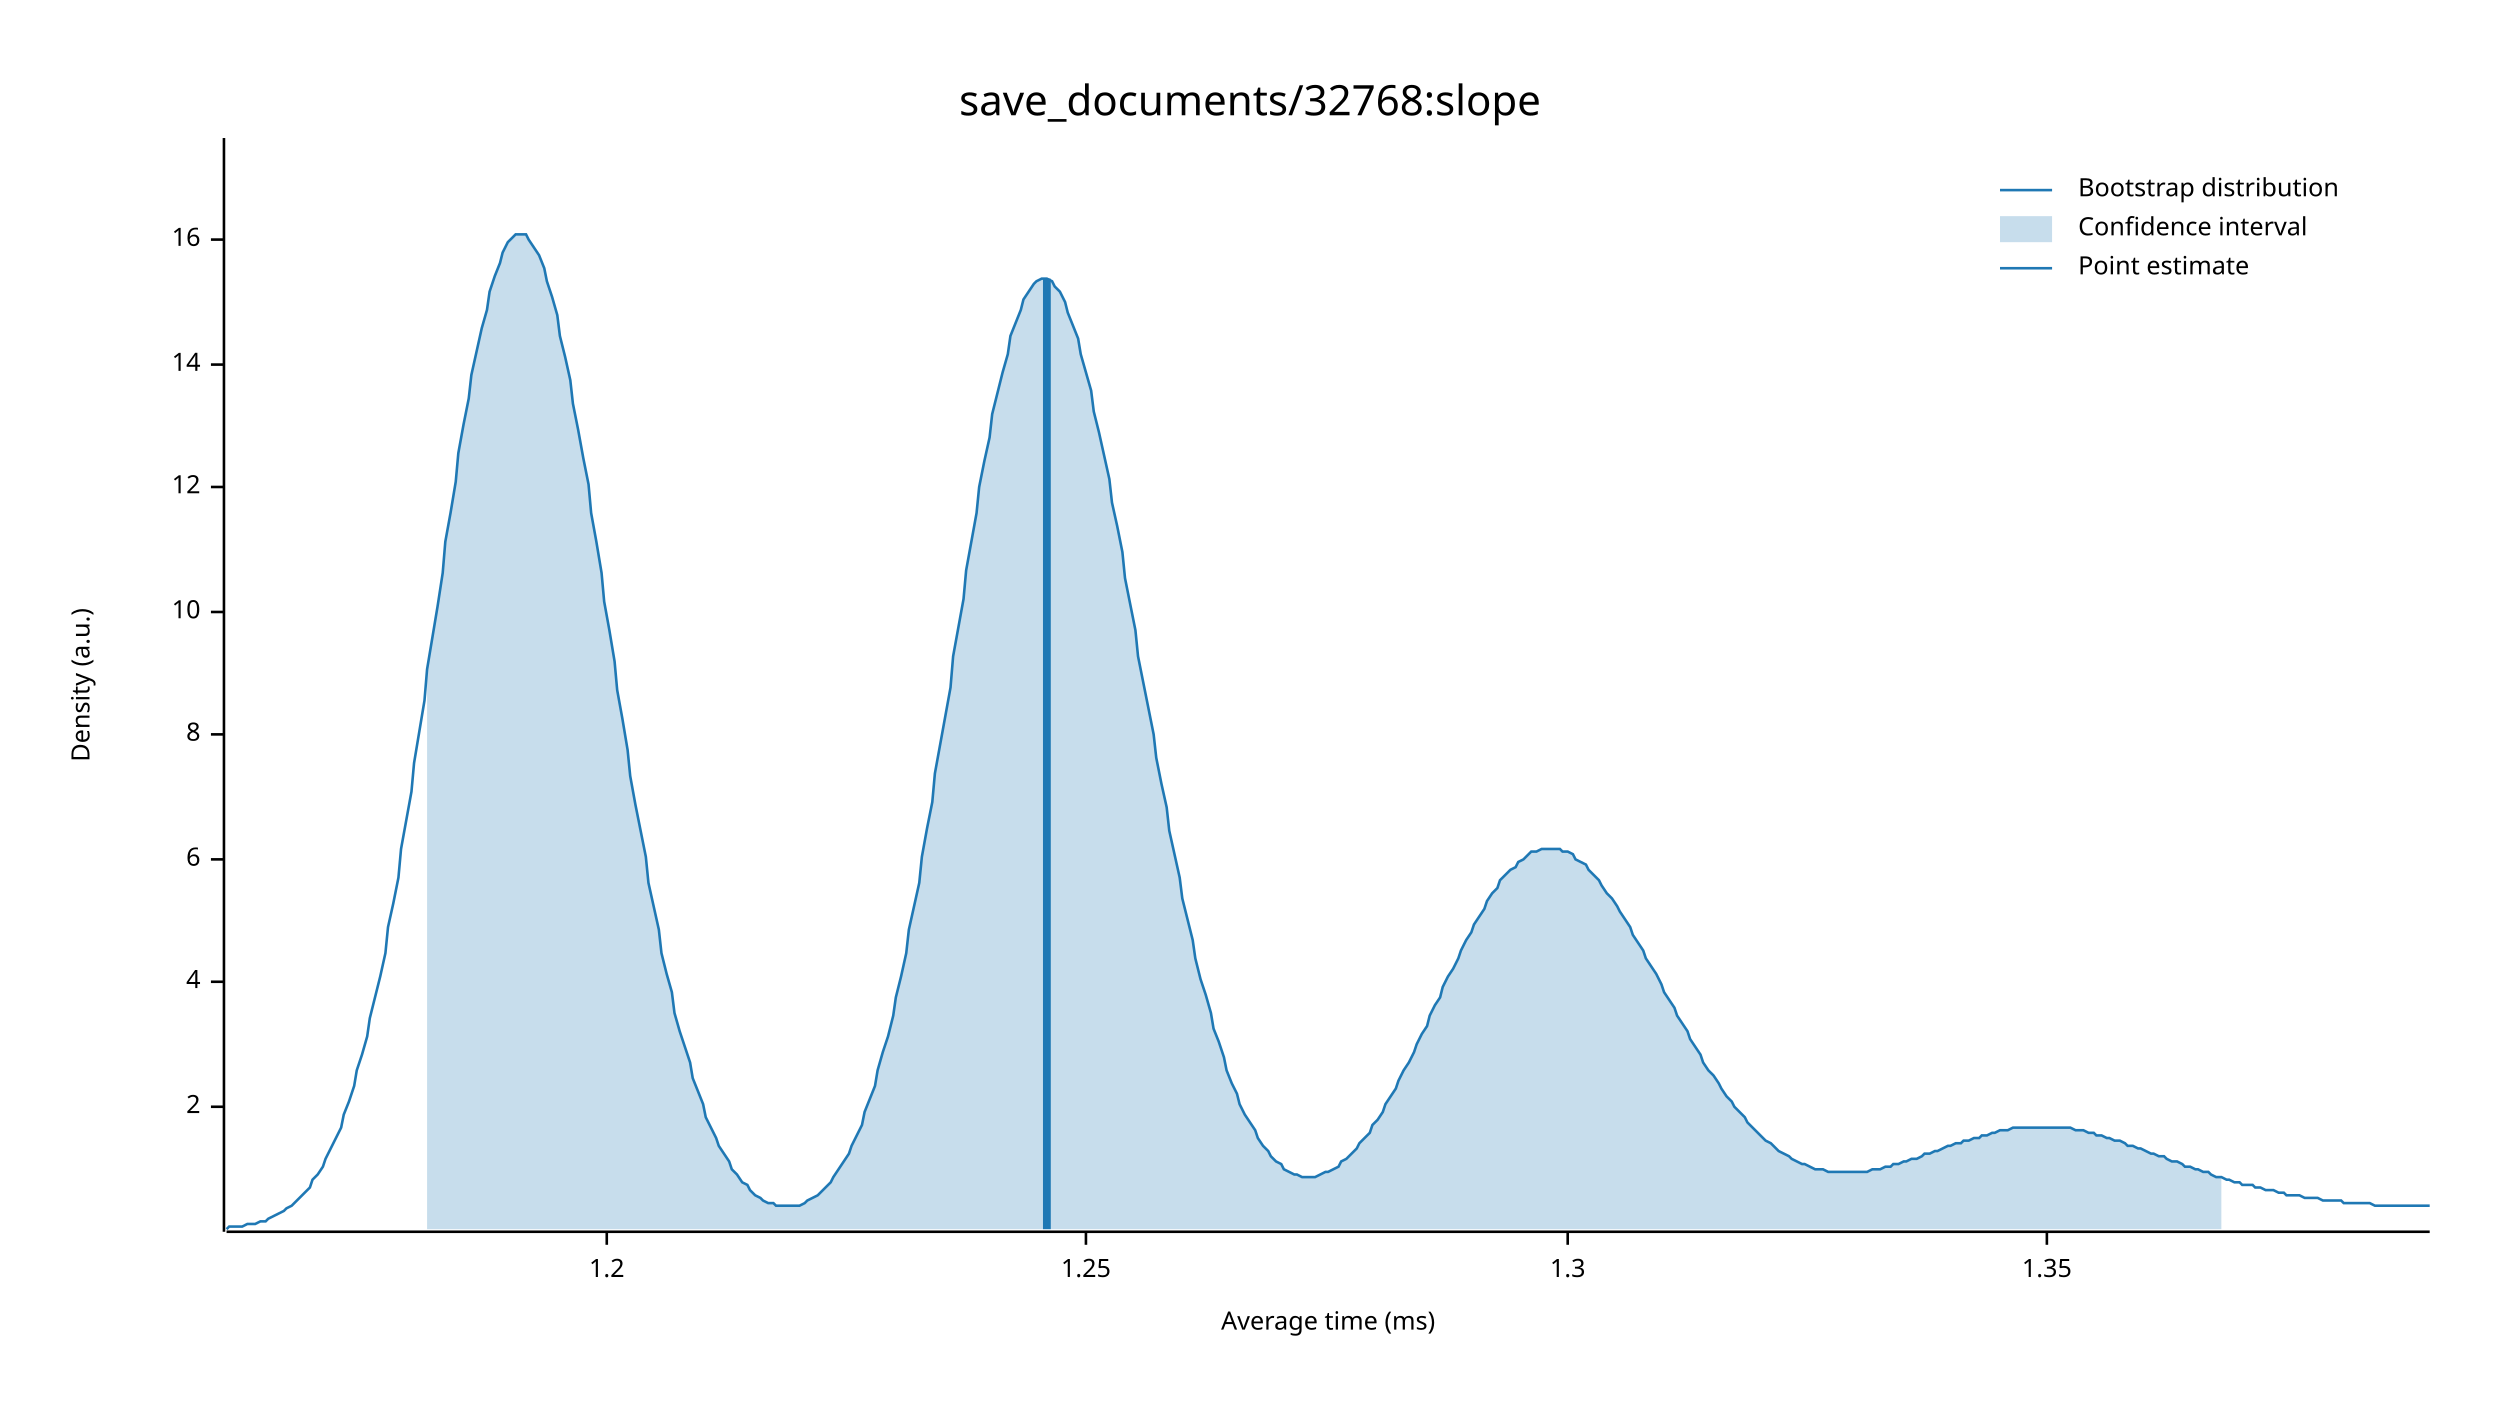
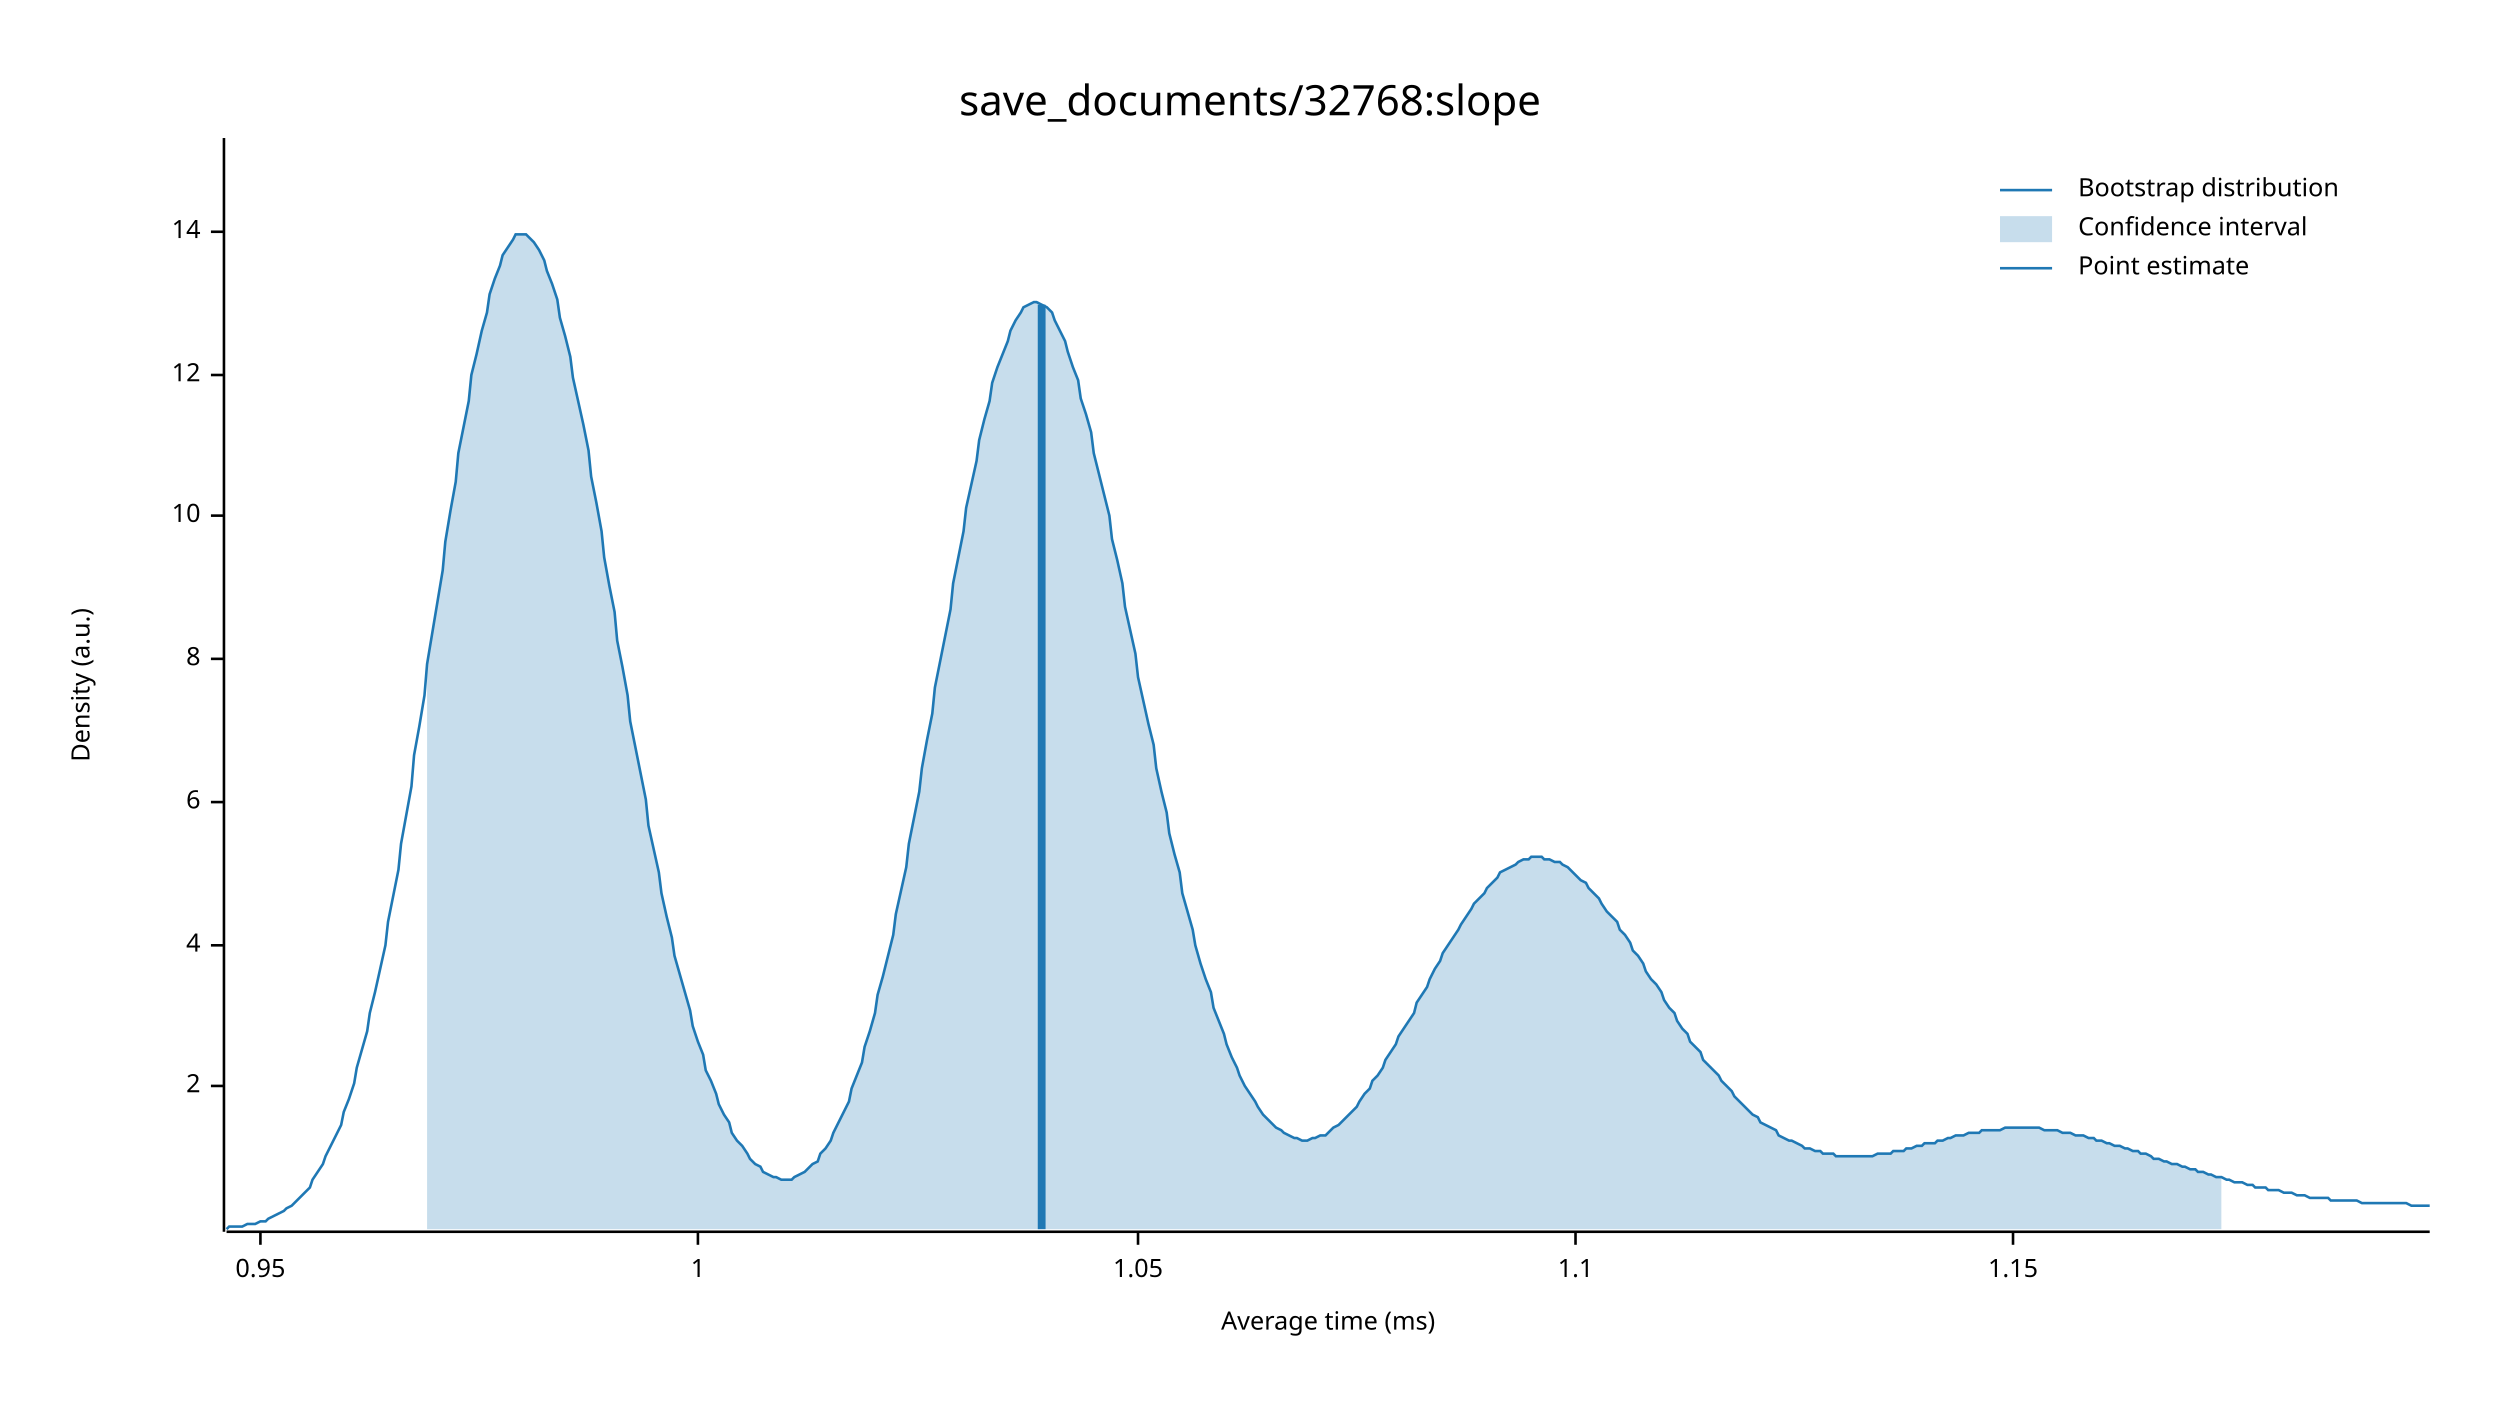
<svg xmlns="http://www.w3.org/2000/svg" width="960" height="540" viewBox="0 0 960 540">
  <text x="480" y="32" dy="0.76em" text-anchor="middle" font-family="sans-serif" font-size="16.129" opacity="1" fill="#000000">
save_documents/32768:slope
</text>
  <text x="27" y="263" dy="0.76em" text-anchor="middle" font-family="sans-serif" font-size="9.677" opacity="1" fill="#000000" transform="rotate(270, 27, 263)">
Density (a.u.)
</text>
  <text x="510" y="513" dy="-0.5ex" text-anchor="middle" font-family="sans-serif" font-size="9.677" opacity="1" fill="#000000">
Average time (ms)
</text>
  <polyline fill="none" opacity="1" stroke="#000000" stroke-width="1" points="86,53 86,473 " />
-   <text x="77" y="425" dy="0.5ex" text-anchor="end" font-family="sans-serif" font-size="9.677" opacity="1" fill="#000000">
+   <text x="77" y="417" dy="0.5ex" text-anchor="end" font-family="sans-serif" font-size="9.677" opacity="1" fill="#000000">
2
</text>
-   <polyline fill="none" opacity="1" stroke="#000000" stroke-width="1" points="81,425 86,425 " />
-   <text x="77" y="377" dy="0.5ex" text-anchor="end" font-family="sans-serif" font-size="9.677" opacity="1" fill="#000000">
+   <polyline fill="none" opacity="1" stroke="#000000" stroke-width="1" points="81,417 86,417 " />
+   <text x="77" y="363" dy="0.5ex" text-anchor="end" font-family="sans-serif" font-size="9.677" opacity="1" fill="#000000">
4
</text>
-   <polyline fill="none" opacity="1" stroke="#000000" stroke-width="1" points="81,377 86,377 " />
-   <text x="77" y="330" dy="0.5ex" text-anchor="end" font-family="sans-serif" font-size="9.677" opacity="1" fill="#000000">
+   <polyline fill="none" opacity="1" stroke="#000000" stroke-width="1" points="81,363 86,363 " />
+   <text x="77" y="308" dy="0.5ex" text-anchor="end" font-family="sans-serif" font-size="9.677" opacity="1" fill="#000000">
6
</text>
-   <polyline fill="none" opacity="1" stroke="#000000" stroke-width="1" points="81,330 86,330 " />
-   <text x="77" y="282" dy="0.5ex" text-anchor="end" font-family="sans-serif" font-size="9.677" opacity="1" fill="#000000">
+   <polyline fill="none" opacity="1" stroke="#000000" stroke-width="1" points="81,308 86,308 " />
+   <text x="77" y="253" dy="0.5ex" text-anchor="end" font-family="sans-serif" font-size="9.677" opacity="1" fill="#000000">
8
</text>
-   <polyline fill="none" opacity="1" stroke="#000000" stroke-width="1" points="81,282 86,282 " />
-   <text x="77" y="235" dy="0.5ex" text-anchor="end" font-family="sans-serif" font-size="9.677" opacity="1" fill="#000000">
+   <polyline fill="none" opacity="1" stroke="#000000" stroke-width="1" points="81,253 86,253 " />
+   <text x="77" y="198" dy="0.5ex" text-anchor="end" font-family="sans-serif" font-size="9.677" opacity="1" fill="#000000">
10
</text>
-   <polyline fill="none" opacity="1" stroke="#000000" stroke-width="1" points="81,235 86,235 " />
-   <text x="77" y="187" dy="0.5ex" text-anchor="end" font-family="sans-serif" font-size="9.677" opacity="1" fill="#000000">
+   <polyline fill="none" opacity="1" stroke="#000000" stroke-width="1" points="81,198 86,198 " />
+   <text x="77" y="144" dy="0.5ex" text-anchor="end" font-family="sans-serif" font-size="9.677" opacity="1" fill="#000000">
12
</text>
-   <polyline fill="none" opacity="1" stroke="#000000" stroke-width="1" points="81,187 86,187 " />
-   <text x="77" y="140" dy="0.5ex" text-anchor="end" font-family="sans-serif" font-size="9.677" opacity="1" fill="#000000">
+   <polyline fill="none" opacity="1" stroke="#000000" stroke-width="1" points="81,144 86,144 " />
+   <text x="77" y="89" dy="0.5ex" text-anchor="end" font-family="sans-serif" font-size="9.677" opacity="1" fill="#000000">
14
</text>
-   <polyline fill="none" opacity="1" stroke="#000000" stroke-width="1" points="81,140 86,140 " />
-   <text x="77" y="92" dy="0.5ex" text-anchor="end" font-family="sans-serif" font-size="9.677" opacity="1" fill="#000000">
- 16
+   <polyline fill="none" opacity="1" stroke="#000000" stroke-width="1" points="81,89 86,89 " />
+   <polyline fill="none" opacity="1" stroke="#000000" stroke-width="1" points="87,473 933,473 " />
+   <text x="100" y="483" dy="0.76em" text-anchor="middle" font-family="sans-serif" font-size="9.677" opacity="1" fill="#000000">
+ 0.95
</text>
-   <polyline fill="none" opacity="1" stroke="#000000" stroke-width="1" points="81,92 86,92 " />
-   <polyline fill="none" opacity="1" stroke="#000000" stroke-width="1" points="87,473 933,473 " />
-   <text x="233" y="483" dy="0.76em" text-anchor="middle" font-family="sans-serif" font-size="9.677" opacity="1" fill="#000000">
- 1.2
+   <polyline fill="none" opacity="1" stroke="#000000" stroke-width="1" points="100,473 100,478 " />
+   <text x="268" y="483" dy="0.76em" text-anchor="middle" font-family="sans-serif" font-size="9.677" opacity="1" fill="#000000">
+ 1
</text>
-   <polyline fill="none" opacity="1" stroke="#000000" stroke-width="1" points="233,473 233,478 " />
-   <text x="417" y="483" dy="0.76em" text-anchor="middle" font-family="sans-serif" font-size="9.677" opacity="1" fill="#000000">
- 1.25
+   <polyline fill="none" opacity="1" stroke="#000000" stroke-width="1" points="268,473 268,478 " />
+   <text x="437" y="483" dy="0.76em" text-anchor="middle" font-family="sans-serif" font-size="9.677" opacity="1" fill="#000000">
+ 1.05
</text>
-   <polyline fill="none" opacity="1" stroke="#000000" stroke-width="1" points="417,473 417,478 " />
-   <text x="602" y="483" dy="0.76em" text-anchor="middle" font-family="sans-serif" font-size="9.677" opacity="1" fill="#000000">
- 1.3
+   <polyline fill="none" opacity="1" stroke="#000000" stroke-width="1" points="437,473 437,478 " />
+   <text x="605" y="483" dy="0.76em" text-anchor="middle" font-family="sans-serif" font-size="9.677" opacity="1" fill="#000000">
+ 1.1
</text>
-   <polyline fill="none" opacity="1" stroke="#000000" stroke-width="1" points="602,473 602,478 " />
-   <text x="786" y="483" dy="0.76em" text-anchor="middle" font-family="sans-serif" font-size="9.677" opacity="1" fill="#000000">
- 1.35
+   <polyline fill="none" opacity="1" stroke="#000000" stroke-width="1" points="605,473 605,478 " />
+   <text x="773" y="483" dy="0.76em" text-anchor="middle" font-family="sans-serif" font-size="9.677" opacity="1" fill="#000000">
+ 1.15
</text>
-   <polyline fill="none" opacity="1" stroke="#000000" stroke-width="1" points="786,473 786,478 " />
-   <polyline fill="none" opacity="1" stroke="#1F78B4" stroke-width="1" points="87,472 88,471 90,471 92,471 93,471 95,470 97,470 98,470 100,469 102,469 103,468 105,467 107,466 109,465 110,464 112,463 114,461 115,460 117,458 119,456 120,453 122,451 124,448 125,445 127,441 129,437 131,433 132,428 134,423 136,417 137,411 139,405 141,398 142,391 144,383 146,375 148,366 149,356 151,347 153,337 154,326 156,315 158,304 159,293 161,281 163,269 164,257 166,245 168,233 170,220 171,208 173,197 175,185 176,174 178,163 180,153 181,144 183,135 185,126 187,119 188,112 190,106 192,101 193,97 195,93 197,91 198,90 200,90 202,90 203,92 205,95 207,98 209,103 210,108 212,114 214,121 215,129 217,137 219,146 220,155 222,165 224,176 226,186 227,197 229,208 231,220 232,231 234,242 236,254 237,265 239,276 241,288 242,298 244,309 246,319 248,329 249,339 251,348 253,357 254,366 256,374 258,381 259,389 261,396 263,402 265,408 266,414 268,419 270,424 271,429 273,433 275,437 276,440 278,443 280,446 281,449 283,451 285,454 287,455 288,457 290,459 292,460 293,461 295,462 297,462 298,463 300,463 302,463 304,463 305,463 307,463 309,462 310,461 312,460 314,459 315,458 317,456 319,454 320,452 322,449 324,446 326,443 327,440 329,436 331,432 332,427 334,422 336,417 337,411 339,404 341,398 343,390 344,383 346,375 348,366 349,357 351,348 353,339 354,329 356,318 358,308 359,297 361,286 363,275 365,264 366,252 368,241 370,230 371,219 373,208 375,197 376,187 378,177 380,168 381,159 383,151 385,143 387,136 388,129 390,124 392,119 393,115 395,112 397,109 398,108 400,107 402,107 404,108 405,110 407,112 409,116 410,120 412,125 414,130 415,136 417,143 419,150 420,158 422,166 424,175 426,184 427,193 429,202 431,212 432,222 434,232 436,242 437,252 439,262 441,272 443,282 444,291 446,301 448,310 449,319 451,328 453,337 454,345 456,353 458,361 459,368 461,376 463,382 465,389 466,395 468,400 470,406 471,411 473,416 475,420 476,424 478,428 480,431 482,434 483,437 485,440 487,442 488,444 490,446 492,447 493,449 495,450 497,451 498,451 500,452 502,452 504,452 505,452 507,451 509,450 510,450 512,449 514,448 515,446 517,445 519,443 521,441 522,439 524,437 526,435 527,432 529,430 531,427 532,424 534,421 536,418 537,415 539,411 541,408 543,404 544,401 546,397 548,394 549,390 551,386 553,383 554,379 556,375 558,372 560,368 561,365 563,361 565,358 566,355 568,352 570,349 571,346 573,343 575,341 576,338 578,336 580,334 582,333 583,331 585,330 587,328 588,327 590,327 592,326 593,326 595,326 597,326 599,326 600,327 602,327 604,328 605,330 607,331 609,332 610,334 612,336 614,338 615,340 617,343 619,345 621,348 622,350 624,353 626,356 627,359 629,362 631,365 632,368 634,371 636,374 638,378 639,381 641,384 643,387 644,390 646,393 648,396 649,399 651,402 653,405 654,408 656,411 658,413 660,416 661,418 663,421 665,423 666,425 668,427 670,429 671,431 673,433 675,435 676,436 678,438 680,439 682,441 683,442 685,443 687,444 688,445 690,446 692,447 693,447 695,448 697,449 699,449 700,449 702,450 704,450 705,450 707,450 709,450 710,450 712,450 714,450 715,450 717,450 719,449 721,449 722,449 724,448 726,448 727,447 729,447 731,446 732,446 734,445 736,445 738,444 739,443 741,443 743,442 744,442 746,441 748,440 749,440 751,439 753,439 754,438 756,438 758,437 760,437 761,436 763,436 765,435 766,435 768,434 770,434 771,434 773,433 775,433 777,433 778,433 780,433 782,433 783,433 785,433 787,433 788,433 790,433 792,433 793,433 795,433 797,434 799,434 800,434 802,435 804,435 805,436 807,436 809,437 810,437 812,438 814,438 816,439 817,440 819,440 821,441 822,441 824,442 826,443 827,443 829,444 831,444 832,445 834,446 836,446 838,447 839,448 841,448 843,449 844,449 846,450 848,450 849,451 851,452 853,452 855,453 856,453 858,454 860,454 861,455 863,455 865,455 866,456 868,456 870,457 871,457 873,457 875,458 877,458 878,459 880,459 882,459 883,459 885,460 887,460 888,460 890,460 892,461 894,461 895,461 897,461 899,461 900,462 902,462 904,462 905,462 907,462 909,462 910,462 912,463 914,463 916,463 917,463 919,463 921,463 922,463 924,463 926,463 927,463 929,463 931,463 933,463 " />
-   <polygon opacity="0.25" fill="#1F78B4" points="164,257 166,245 168,233 170,220 171,208 173,197 175,185 176,174 178,163 180,153 181,144 183,135 185,126 187,119 188,112 190,106 192,101 193,97 195,93 197,91 198,90 200,90 202,90 203,92 205,95 207,98 209,103 210,108 212,114 214,121 215,129 217,137 219,146 220,155 222,165 224,176 226,186 227,197 229,208 231,220 232,231 234,242 236,254 237,265 239,276 241,288 242,298 244,309 246,319 248,329 249,339 251,348 253,357 254,366 256,374 258,381 259,389 261,396 263,402 265,408 266,414 268,419 270,424 271,429 273,433 275,437 276,440 278,443 280,446 281,449 283,451 285,454 287,455 288,457 290,459 292,460 293,461 295,462 297,462 298,463 300,463 302,463 304,463 305,463 307,463 309,462 310,461 312,460 314,459 315,458 317,456 319,454 320,452 322,449 324,446 326,443 327,440 329,436 331,432 332,427 334,422 336,417 337,411 339,404 341,398 343,390 344,383 346,375 348,366 349,357 351,348 353,339 354,329 356,318 358,308 359,297 361,286 363,275 365,264 366,252 368,241 370,230 371,219 373,208 375,197 376,187 378,177 380,168 381,159 383,151 385,143 387,136 388,129 390,124 392,119 393,115 395,112 397,109 398,108 400,107 402,107 404,108 405,110 407,112 409,116 410,120 412,125 414,130 415,136 417,143 419,150 420,158 422,166 424,175 426,184 427,193 429,202 431,212 432,222 434,232 436,242 437,252 439,262 441,272 443,282 444,291 446,301 448,310 449,319 451,328 453,337 454,345 456,353 458,361 459,368 461,376 463,382 465,389 466,395 468,400 470,406 471,411 473,416 475,420 476,424 478,428 480,431 482,434 483,437 485,440 487,442 488,444 490,446 492,447 493,449 495,450 497,451 498,451 500,452 502,452 504,452 505,452 507,451 509,450 510,450 512,449 514,448 515,446 517,445 519,443 521,441 522,439 524,437 526,435 527,432 529,430 531,427 532,424 534,421 536,418 537,415 539,411 541,408 543,404 544,401 546,397 548,394 549,390 551,386 553,383 554,379 556,375 558,372 560,368 561,365 563,361 565,358 566,355 568,352 570,349 571,346 573,343 575,341 576,338 578,336 580,334 582,333 583,331 585,330 587,328 588,327 590,327 592,326 593,326 595,326 597,326 599,326 600,327 602,327 604,328 605,330 607,331 609,332 610,334 612,336 614,338 615,340 617,343 619,345 621,348 622,350 624,353 626,356 627,359 629,362 631,365 632,368 634,371 636,374 638,378 639,381 641,384 643,387 644,390 646,393 648,396 649,399 651,402 653,405 654,408 656,411 658,413 660,416 661,418 663,421 665,423 666,425 668,427 670,429 671,431 673,433 675,435 676,436 678,438 680,439 682,441 683,442 685,443 687,444 688,445 690,446 692,447 693,447 695,448 697,449 699,449 700,449 702,450 704,450 705,450 707,450 709,450 710,450 712,450 714,450 715,450 717,450 719,449 721,449 722,449 724,448 726,448 727,447 729,447 731,446 732,446 734,445 736,445 738,444 739,443 741,443 743,442 744,442 746,441 748,440 749,440 751,439 753,439 754,438 756,438 758,437 760,437 761,436 763,436 765,435 766,435 768,434 770,434 771,434 773,433 775,433 777,433 778,433 780,433 782,433 783,433 785,433 787,433 788,433 790,433 792,433 793,433 795,433 797,434 799,434 800,434 802,435 804,435 805,436 807,436 809,437 810,437 812,438 814,438 816,439 817,440 819,440 821,441 822,441 824,442 826,443 827,443 829,444 831,444 832,445 834,446 836,446 838,447 839,448 841,448 843,449 844,449 846,450 848,450 849,451 851,452 853,452 853,472 164,472 " />
-   <polyline fill="none" opacity="1" stroke="#1F78B4" stroke-width="3" points="402,472 402,107 " />
+   <polyline fill="none" opacity="1" stroke="#000000" stroke-width="1" points="773,473 773,478 " />
+   <polyline fill="none" opacity="1" stroke="#1F78B4" stroke-width="1" points="87,472 88,471 90,471 92,471 93,471 95,470 97,470 98,470 100,469 102,469 103,468 105,467 107,466 109,465 110,464 112,463 114,461 115,460 117,458 119,456 120,453 122,450 124,447 125,444 127,440 129,436 131,432 132,427 134,422 136,416 137,410 139,403 141,396 142,389 144,381 146,372 148,363 149,354 151,344 153,334 154,324 156,313 158,302 159,290 161,279 163,267 164,255 166,243 168,231 170,219 171,208 173,196 175,185 176,174 178,164 180,154 181,144 183,136 185,127 187,120 188,113 190,107 192,102 193,98 195,95 197,92 198,90 200,90 202,90 203,91 205,93 207,96 209,100 210,104 212,109 214,115 215,122 217,129 219,137 220,145 222,154 224,163 226,173 227,183 229,193 231,204 232,214 234,225 236,235 237,246 239,256 241,267 242,277 244,287 246,297 248,307 249,317 251,326 253,335 254,343 256,352 258,360 259,367 261,374 263,381 265,388 266,394 268,400 270,405 271,411 273,415 275,420 276,424 278,428 280,431 281,435 283,438 285,440 287,443 288,445 290,447 292,448 293,450 295,451 297,452 298,452 300,453 302,453 304,453 305,452 307,451 309,450 310,449 312,447 314,446 315,443 317,441 319,438 320,435 322,431 324,427 326,423 327,418 329,413 331,408 332,402 334,396 336,389 337,382 339,375 341,367 343,359 344,351 346,342 348,333 349,324 351,314 353,304 354,295 356,284 358,274 359,264 361,254 363,244 365,234 366,224 368,214 370,204 371,195 373,186 375,177 376,169 378,161 380,154 381,147 383,141 385,136 387,131 388,127 390,123 392,120 393,118 395,117 397,116 398,116 400,117 402,118 404,120 405,123 407,127 409,131 410,135 412,141 414,146 415,153 417,159 419,166 420,174 422,182 424,190 426,198 427,207 429,215 431,224 432,233 434,242 436,251 437,260 439,269 441,278 443,286 444,295 446,304 448,312 449,320 451,328 453,335 454,343 456,350 458,357 459,363 461,370 463,376 465,381 466,387 468,392 470,397 471,401 473,406 475,410 476,413 478,417 480,420 482,423 483,425 485,428 487,430 488,431 490,433 492,434 493,435 495,436 497,437 498,437 500,438 502,438 504,437 505,437 507,436 509,436 510,435 512,433 514,432 515,431 517,429 519,427 521,425 522,423 524,420 526,418 527,415 529,413 531,410 532,407 534,404 536,401 537,398 539,395 541,392 543,389 544,385 546,382 548,379 549,376 551,372 553,369 554,366 556,363 558,360 560,357 561,355 563,352 565,349 566,347 568,345 570,343 571,341 573,339 575,337 576,335 578,334 580,333 582,332 583,331 585,330 587,330 588,329 590,329 592,329 593,330 595,330 597,331 599,331 600,332 602,333 604,335 605,336 607,338 609,339 610,341 612,343 614,345 615,347 617,350 619,352 621,354 622,357 624,359 626,362 627,365 629,367 631,370 632,373 634,376 636,378 638,381 639,384 641,387 643,389 644,392 646,395 648,397 649,400 651,402 653,404 654,407 656,409 658,411 660,413 661,415 663,417 665,419 666,421 668,423 670,425 671,426 673,428 675,429 676,431 678,432 680,433 682,434 683,436 685,437 687,438 688,438 690,439 692,440 693,441 695,441 697,442 699,442 700,443 702,443 704,443 705,444 707,444 709,444 710,444 712,444 714,444 715,444 717,444 719,444 721,443 722,443 724,443 726,443 727,442 729,442 731,442 732,441 734,441 736,440 738,440 739,439 741,439 743,439 744,438 746,438 748,437 749,437 751,436 753,436 754,436 756,435 758,435 760,435 761,434 763,434 765,434 766,434 768,434 770,433 771,433 773,433 775,433 777,433 778,433 780,433 782,433 783,433 785,434 787,434 788,434 790,434 792,435 793,435 795,435 797,436 799,436 800,436 802,437 804,437 805,438 807,438 809,439 810,439 812,440 814,440 816,441 817,441 819,442 821,442 822,443 824,443 826,444 827,445 829,445 831,446 832,446 834,447 836,447 838,448 839,448 841,449 843,449 844,450 846,450 848,451 849,451 851,452 853,452 855,453 856,453 858,454 860,454 861,454 863,455 865,455 866,456 868,456 870,456 871,457 873,457 875,457 877,458 878,458 880,458 882,459 883,459 885,459 887,460 888,460 890,460 892,460 894,460 895,461 897,461 899,461 900,461 902,461 904,461 905,461 907,462 909,462 910,462 912,462 914,462 916,462 917,462 919,462 921,462 922,462 924,462 926,463 927,463 929,463 931,463 933,463 " />
+   <polygon opacity="0.25" fill="#1F78B4" points="164,255 166,243 168,231 170,219 171,208 173,196 175,185 176,174 178,164 180,154 181,144 183,136 185,127 187,120 188,113 190,107 192,102 193,98 195,95 197,92 198,90 200,90 202,90 203,91 205,93 207,96 209,100 210,104 212,109 214,115 215,122 217,129 219,137 220,145 222,154 224,163 226,173 227,183 229,193 231,204 232,214 234,225 236,235 237,246 239,256 241,267 242,277 244,287 246,297 248,307 249,317 251,326 253,335 254,343 256,352 258,360 259,367 261,374 263,381 265,388 266,394 268,400 270,405 271,411 273,415 275,420 276,424 278,428 280,431 281,435 283,438 285,440 287,443 288,445 290,447 292,448 293,450 295,451 297,452 298,452 300,453 302,453 304,453 305,452 307,451 309,450 310,449 312,447 314,446 315,443 317,441 319,438 320,435 322,431 324,427 326,423 327,418 329,413 331,408 332,402 334,396 336,389 337,382 339,375 341,367 343,359 344,351 346,342 348,333 349,324 351,314 353,304 354,295 356,284 358,274 359,264 361,254 363,244 365,234 366,224 368,214 370,204 371,195 373,186 375,177 376,169 378,161 380,154 381,147 383,141 385,136 387,131 388,127 390,123 392,120 393,118 395,117 397,116 398,116 400,117 402,118 404,120 405,123 407,127 409,131 410,135 412,141 414,146 415,153 417,159 419,166 420,174 422,182 424,190 426,198 427,207 429,215 431,224 432,233 434,242 436,251 437,260 439,269 441,278 443,286 444,295 446,304 448,312 449,320 451,328 453,335 454,343 456,350 458,357 459,363 461,370 463,376 465,381 466,387 468,392 470,397 471,401 473,406 475,410 476,413 478,417 480,420 482,423 483,425 485,428 487,430 488,431 490,433 492,434 493,435 495,436 497,437 498,437 500,438 502,438 504,437 505,437 507,436 509,436 510,435 512,433 514,432 515,431 517,429 519,427 521,425 522,423 524,420 526,418 527,415 529,413 531,410 532,407 534,404 536,401 537,398 539,395 541,392 543,389 544,385 546,382 548,379 549,376 551,372 553,369 554,366 556,363 558,360 560,357 561,355 563,352 565,349 566,347 568,345 570,343 571,341 573,339 575,337 576,335 578,334 580,333 582,332 583,331 585,330 587,330 588,329 590,329 592,329 593,330 595,330 597,331 599,331 600,332 602,333 604,335 605,336 607,338 609,339 610,341 612,343 614,345 615,347 617,350 619,352 621,354 622,357 624,359 626,362 627,365 629,367 631,370 632,373 634,376 636,378 638,381 639,384 641,387 643,389 644,392 646,395 648,397 649,400 651,402 653,404 654,407 656,409 658,411 660,413 661,415 663,417 665,419 666,421 668,423 670,425 671,426 673,428 675,429 676,431 678,432 680,433 682,434 683,436 685,437 687,438 688,438 690,439 692,440 693,441 695,441 697,442 699,442 700,443 702,443 704,443 705,444 707,444 709,444 710,444 712,444 714,444 715,444 717,444 719,444 721,443 722,443 724,443 726,443 727,442 729,442 731,442 732,441 734,441 736,440 738,440 739,439 741,439 743,439 744,438 746,438 748,437 749,437 751,436 753,436 754,436 756,435 758,435 760,435 761,434 763,434 765,434 766,434 768,434 770,433 771,433 773,433 775,433 777,433 778,433 780,433 782,433 783,433 785,434 787,434 788,434 790,434 792,435 793,435 795,435 797,436 799,436 800,436 802,437 804,437 805,438 807,438 809,439 810,439 812,440 814,440 816,441 817,441 819,442 821,442 822,443 824,443 826,444 827,445 829,445 831,446 832,446 834,447 836,447 838,448 839,448 841,449 843,449 844,450 846,450 848,451 849,451 851,452 853,452 853,472 164,472 " />
+   <polyline fill="none" opacity="1" stroke="#1F78B4" stroke-width="3" points="400,472 400,117 " />
  <text x="798" y="68" dy="0.76em" text-anchor="start" font-family="sans-serif" font-size="9.677" opacity="1" fill="#000000">
Bootstrap distribution
</text>
  <text x="798" y="83" dy="0.76em" text-anchor="start" font-family="sans-serif" font-size="9.677" opacity="1" fill="#000000">
Confidence interval
</text>
  <text x="798" y="98" dy="0.76em" text-anchor="start" font-family="sans-serif" font-size="9.677" opacity="1" fill="#000000">
Point estimate
</text>
  <polyline fill="none" opacity="1" stroke="#1F78B4" stroke-width="1" points="768,73 788,73 " />
  <rect x="768" y="83" width="20" height="10" opacity="0.25" fill="#1F78B4" stroke="none" />
  <polyline fill="none" opacity="1" stroke="#1F78B4" stroke-width="1" points="768,103 788,103 " />
</svg>
